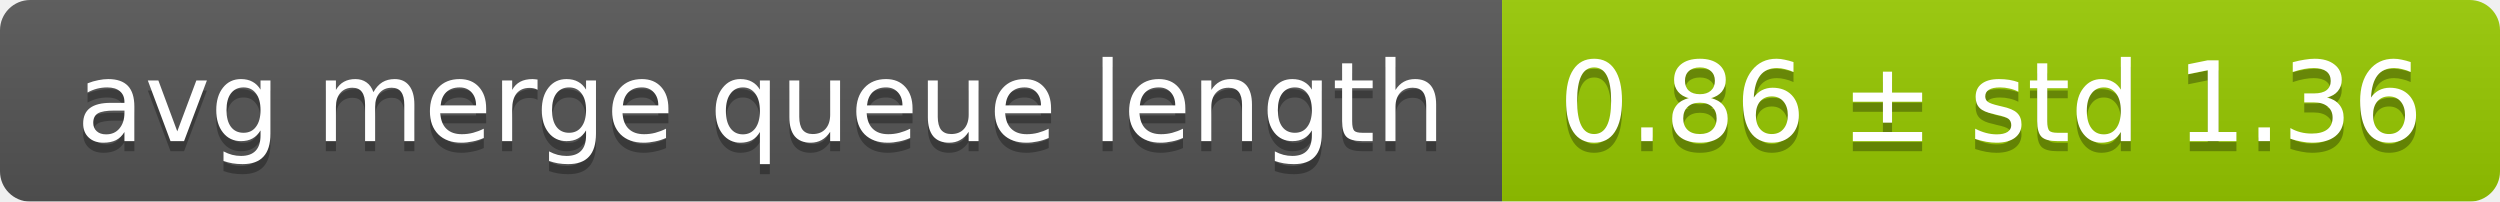
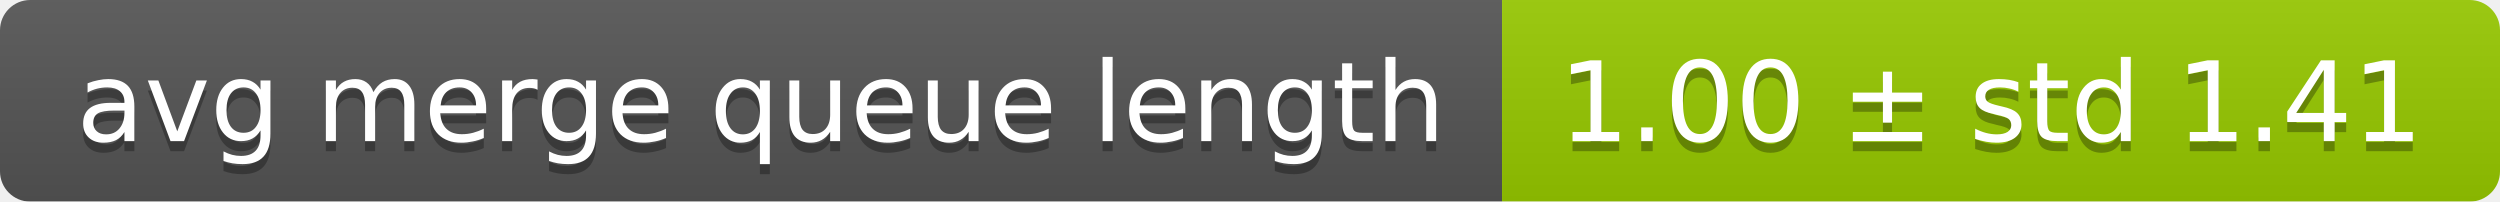
<svg xmlns="http://www.w3.org/2000/svg" width="248" height="20">
  <linearGradient id="smooth" x2="0" y2="100%">
    <stop offset="0" stop-color="#bbb" stop-opacity=".1" />
    <stop offset="1" stop-opacity=".1" />
  </linearGradient>
  <mask id="round">
    <rect width="248" height="20" rx="3" fill="#fff" />
  </mask>
  <g mask="url(#round)">
    <rect width="149" height="20" fill="#555" />
    <rect x="149" width="99" height="20" fill="#97ca00" />
    <rect width="248" height="20" fill="url(#smooth)" />
  </g>
  <g fill="#fff" text-anchor="middle" font-family="DejaVu Sans,Verdana,Geneva,sans-serif" font-size="11">
    <text x="75.5" y="15" fill="#010101" fill-opacity=".3">avg merge queue length</text>
    <text x="75.5" y="14">avg merge queue length</text>
-     <text x="197.5" y="15" fill="#010101" fill-opacity=".3">0.86 ± std 1.36</text>
-     <text x="197.5" y="14">0.86 ± std 1.36</text>
+     <text x="197.5" y="15" fill="#010101" fill-opacity=".3">1.00 ± std 1.41</text>
+     <text x="197.5" y="14">1.00 ± std 1.41</text>
  </g>
</svg>
